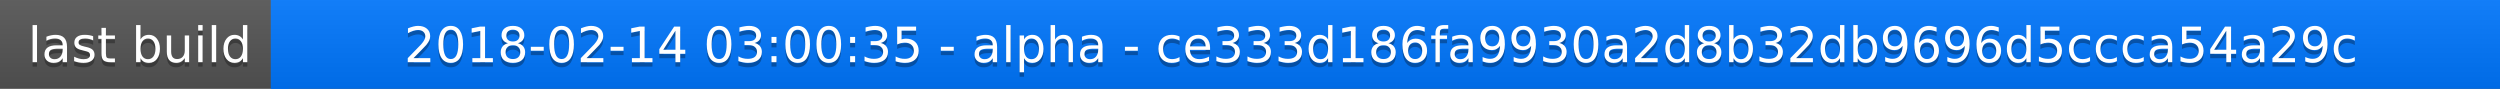
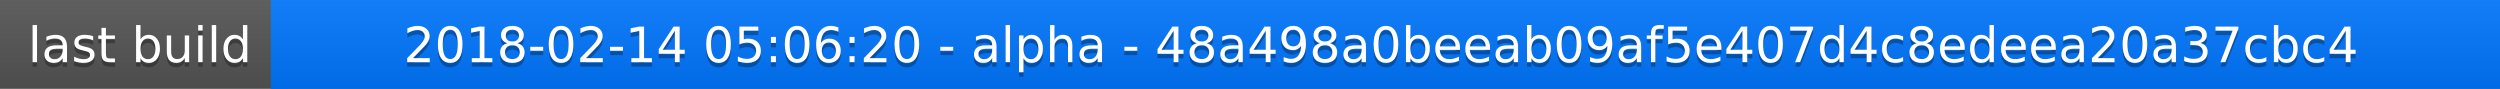
<svg xmlns="http://www.w3.org/2000/svg" width="563" height="20">
  <linearGradient id="a" x2="0" y2="100%">
    <stop offset="0" stop-color="#bbb" stop-opacity=".1" />
    <stop offset="1" stop-opacity=".1" />
  </linearGradient>
  <rect rx="0" width="563" height="20" fill="#555" />
  <rect rx="0" x="61" width="502" height="20" fill="#07f" />
  <path fill="#07f" d="M61 0h4v20h-4z" />
  <rect rx="0" width="563" height="20" fill="url(#a)" />
  <g fill="#fff" text-anchor="middle" font-family="DejaVu Sans,Verdana,Geneva,sans-serif" font-size="11">
    <text x="31.5" y="15" fill="#010101" fill-opacity=".3">last build</text>
    <text x="31.5" y="14">last build</text>
-     <text x="311" y="15" fill="#010101" fill-opacity=".3">2018-02-14 03:00:35 - alpha - ce333d186fa9930a2d8b32db9696d5ccca54a29c</text>
-     <text x="311" y="14">2018-02-14 03:00:35 - alpha - ce333d186fa9930a2d8b32db9696d5ccca54a29c</text>
+     <text x="311" y="15" fill="#010101" fill-opacity=".3">2018-02-14 05:06:20 - alpha - 48a498a0beeab09af5e407d4c8edeea20a37cbc4</text>
+     <text x="311" y="14">2018-02-14 05:06:20 - alpha - 48a498a0beeab09af5e407d4c8edeea20a37cbc4</text>
  </g>
</svg>
